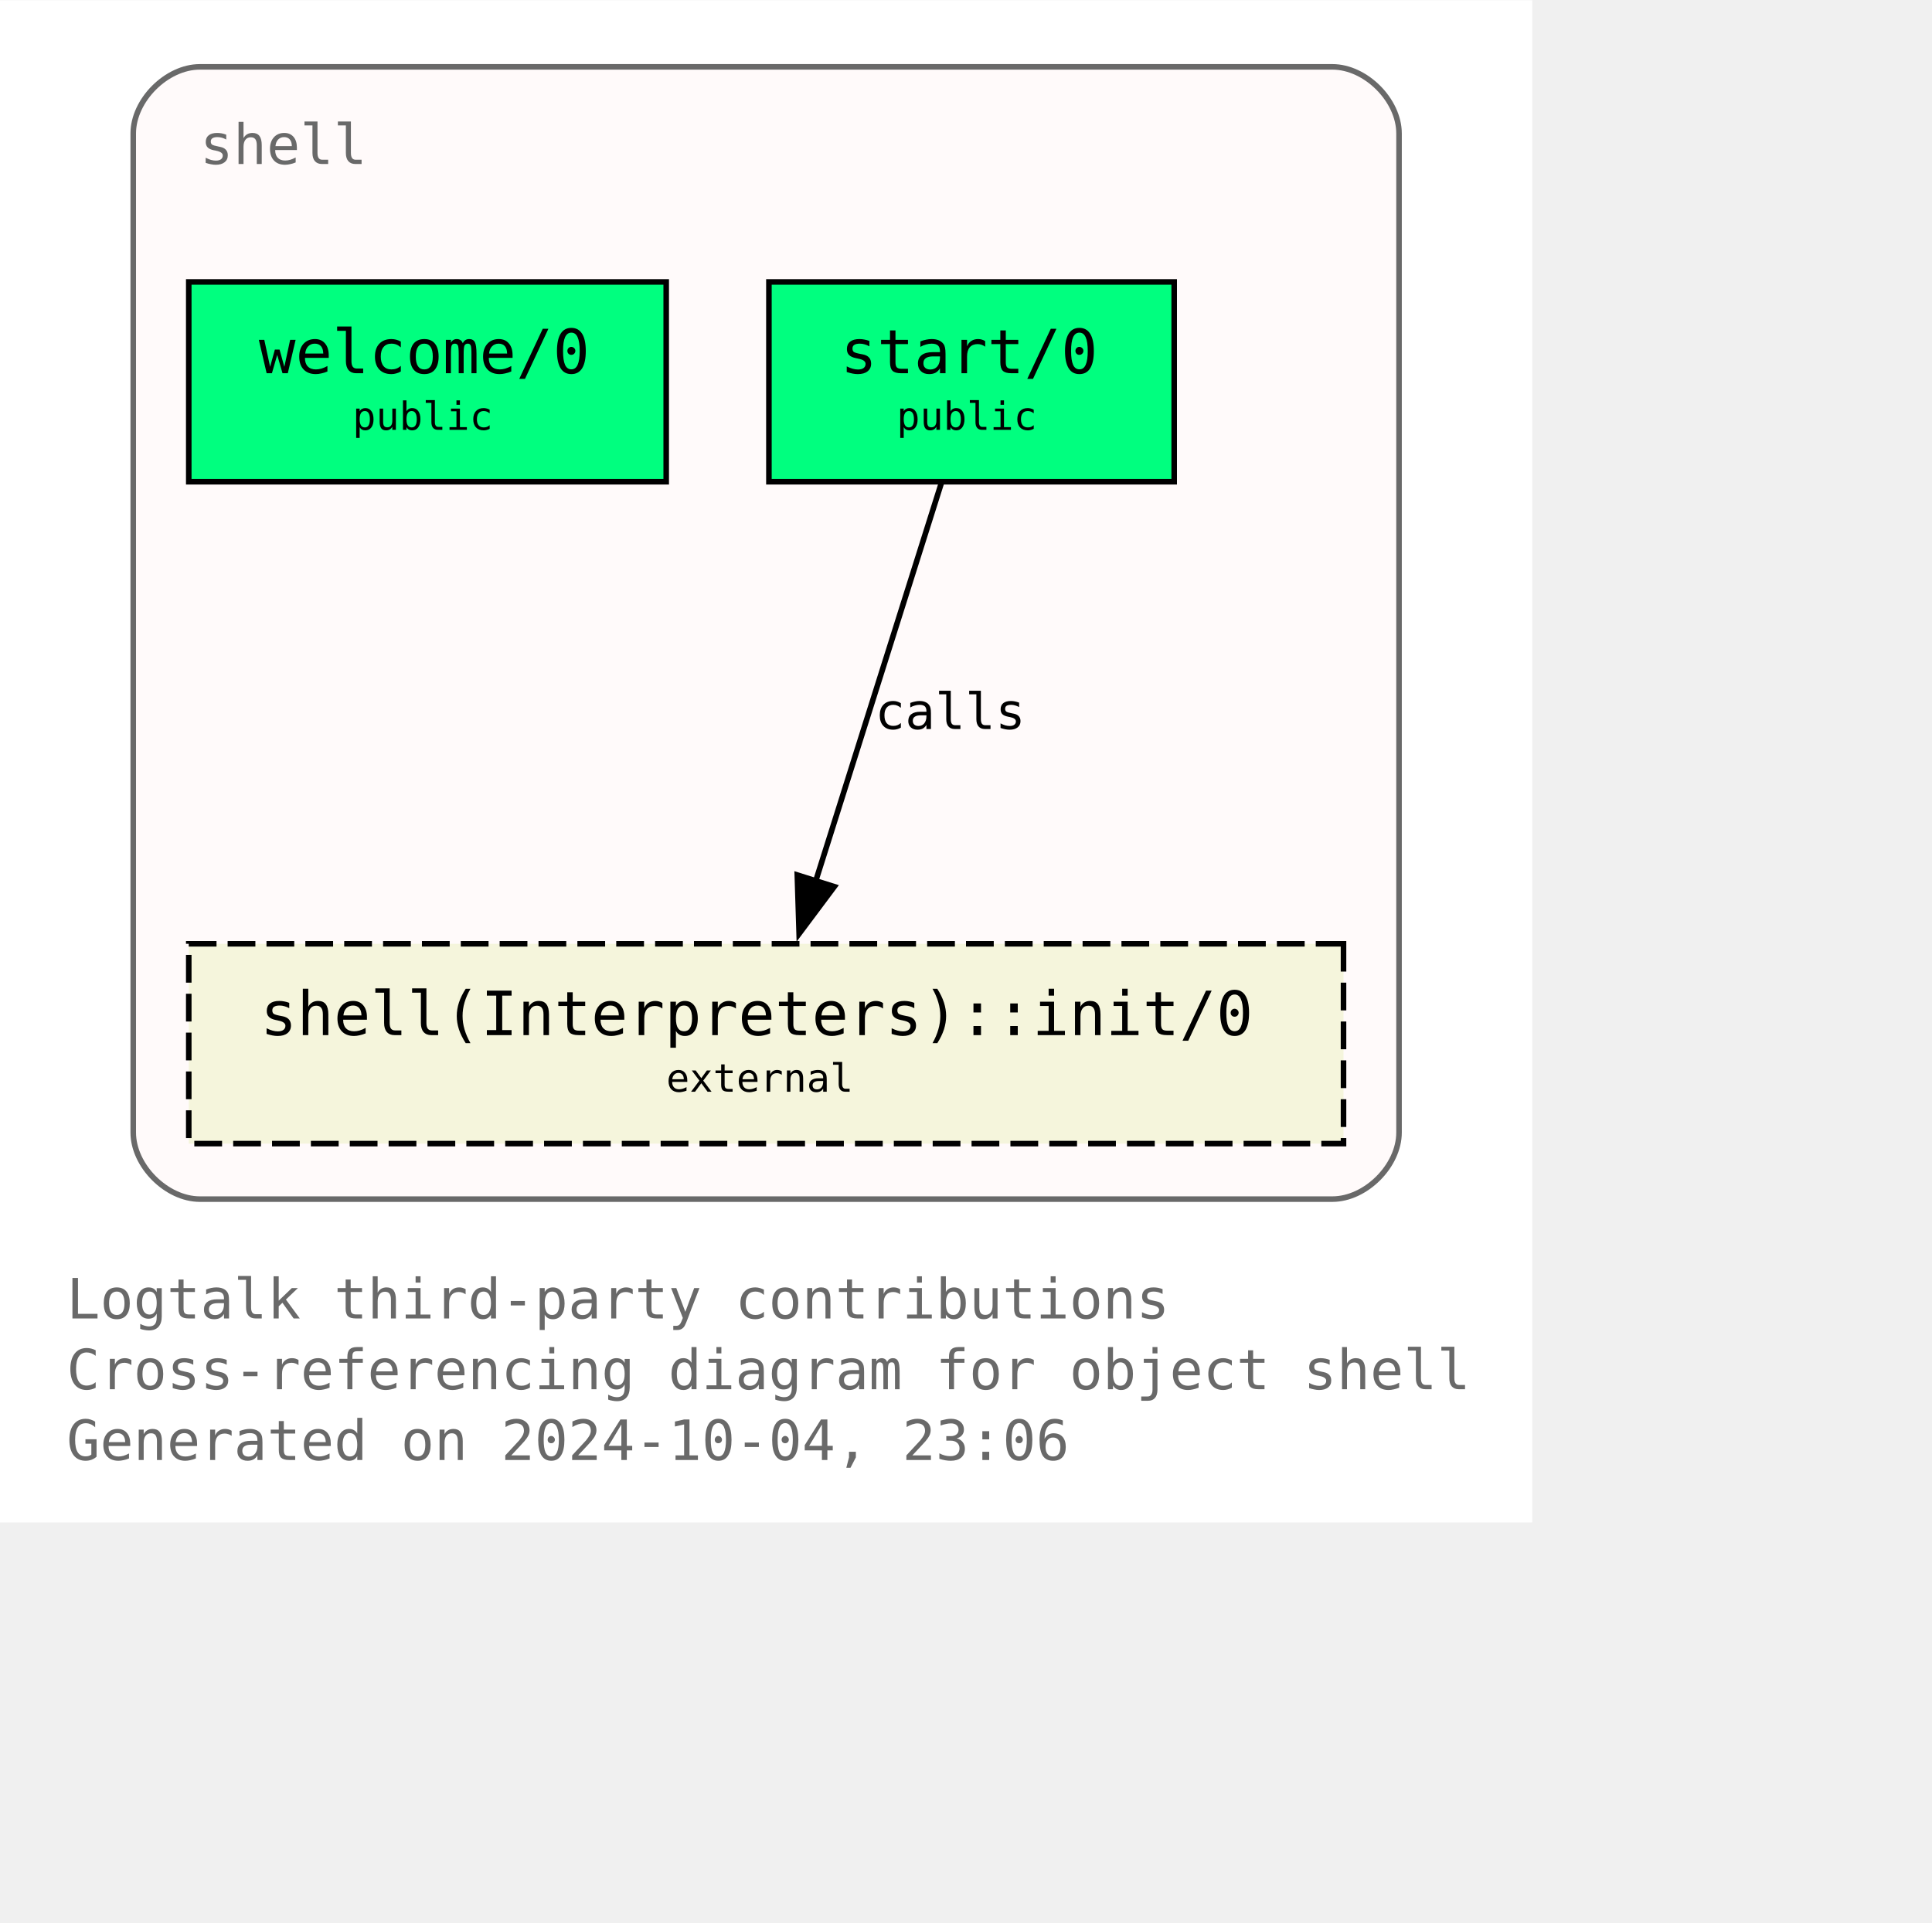
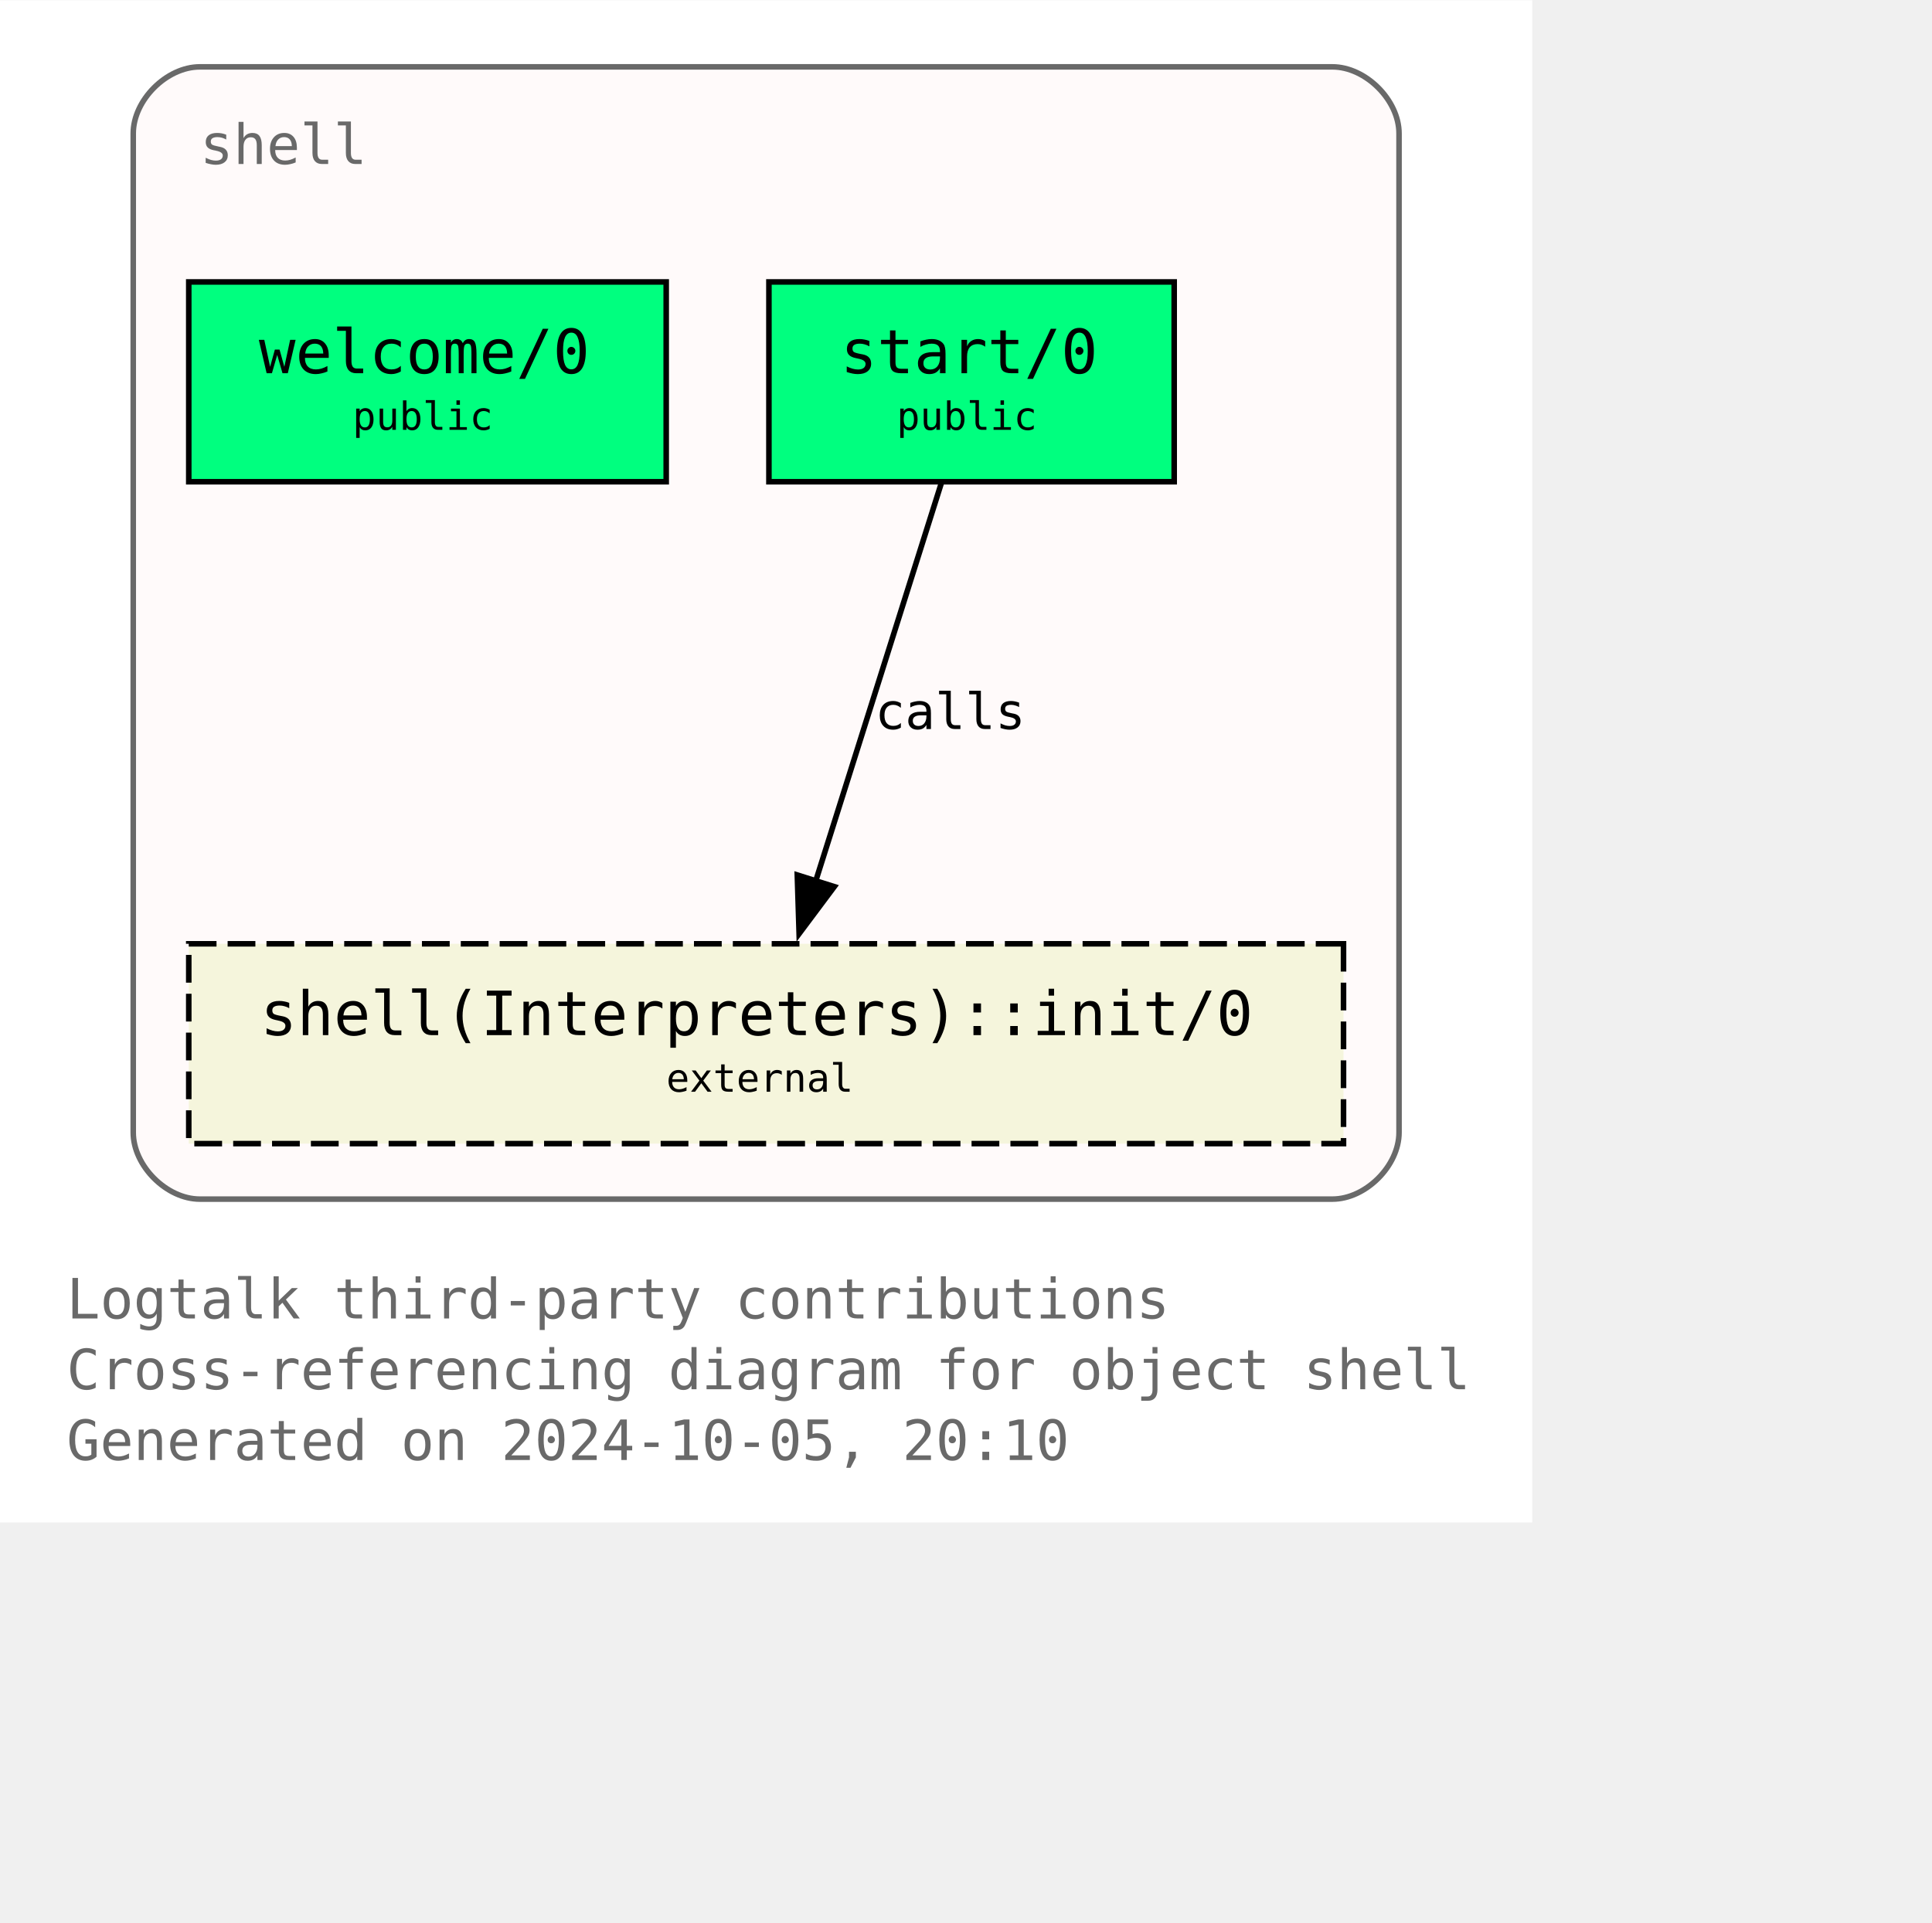
<svg xmlns="http://www.w3.org/2000/svg" xmlns:xlink="http://www.w3.org/1999/xlink" width="420pt" height="418pt" viewBox="72.00 72.00 348.00 346.25">
  <g id="graph0" class="graph" transform="scale(1 1) rotate(0) translate(76 342.25)">
    <polygon fill="white" stroke="none" points="-4,4 -4,-270.25 272,-270.25 272,4 -4,4" />
    <text text-anchor="start" x="8" y="-32.75" font-family="Monospace" font-size="10.00" fill="dimgray">Logtalk third-party contributions</text>
    <text text-anchor="start" x="8" y="-20" font-family="Monospace" font-size="10.00" fill="dimgray">Cross-referencing diagram for object shell</text>
-     <text text-anchor="start" x="8" y="-7.25" font-family="Monospace" font-size="10.00" fill="dimgray">Generated on 2024-10-04, 23:06</text>
+     <text text-anchor="start" x="8" y="-7.25" font-family="Monospace" font-size="10.00" fill="dimgray">Generated on 2024-10-05, 20:10</text>
    <g id="clust1" class="cluster">
      <g id="a_clust1">
        <a xlink:title="shell">
          <path fill="snow" stroke="dimgray" d="M32,-54.25C32,-54.25 236,-54.25 236,-54.25 242,-54.25 248,-60.25 248,-66.25 248,-66.25 248,-246.25 248,-246.25 248,-252.25 242,-258.25 236,-258.25 236,-258.25 32,-258.25 32,-258.25 26,-258.25 20,-252.25 20,-246.25 20,-246.25 20,-66.25 20,-66.25 20,-60.25 26,-54.25 32,-54.25" />
          <g id="a_clust1_0">
-             <a xlink:href="https://github.com/LogtalkDotOrg/logtalk3/tree/9dfa4595106e9b53620938a6bbd5df8bc5ed2582/contributions/verdi_neruda/shell.lgt" xlink:title="https://github.com/LogtalkDotOrg/logtalk3/tree/9dfa4595106e9b53620938a6bbd5df8bc5ed2582/contributions/verdi_neruda/shell.lgt">
+             <a xlink:href="https://github.com/LogtalkDotOrg/logtalk3/tree/29b2f8f730a06811ce84ddcfcfc9fe647ddc2b5b/contributions/verdi_neruda/shell.lgt" xlink:title="https://github.com/LogtalkDotOrg/logtalk3/tree/29b2f8f730a06811ce84ddcfcfc9fe647ddc2b5b/contributions/verdi_neruda/shell.lgt">
              <text text-anchor="start" x="32" y="-240.75" font-family="Monospace" font-size="10.00" fill="dimgray">shell</text>
            </a>
          </g>
        </a>
      </g>
    </g>
    <g id="node1" class="node">
      <g id="a_node1">
-         <a xlink:href="https://github.com/LogtalkDotOrg/logtalk3/tree/9dfa4595106e9b53620938a6bbd5df8bc5ed2582/contributions/verdi_neruda/shell.lgt#L346" xlink:title="https://github.com/LogtalkDotOrg/logtalk3/tree/9dfa4595106e9b53620938a6bbd5df8bc5ed2582/contributions/verdi_neruda/shell.lgt#L346">
+         <a xlink:href="https://github.com/LogtalkDotOrg/logtalk3/tree/29b2f8f730a06811ce84ddcfcfc9fe647ddc2b5b/contributions/verdi_neruda/shell.lgt#L346" xlink:title="https://github.com/LogtalkDotOrg/logtalk3/tree/29b2f8f730a06811ce84ddcfcfc9fe647ddc2b5b/contributions/verdi_neruda/shell.lgt#L346">
          <polygon fill="springgreen" stroke="black" points="116,-219.5 30,-219.5 30,-183.5 116,-183.5 116,-219.5" />
          <text text-anchor="start" x="37.88" y="-204.07" font-family="Monospace" font-size="9.00"> </text>
          <text text-anchor="start" x="42.62" y="-203.05" font-family="Monospace" font-size="11.00">welcome/0</text>
          <text text-anchor="start" x="102.88" y="-204.07" font-family="Monospace" font-size="9.00"> </text>
          <text text-anchor="start" x="37.88" y="-191.95" font-family="Monospace" font-size="9.00"> </text>
          <text text-anchor="start" x="59.5" y="-192.85" font-family="Monospace" font-size="7.00">public</text>
          <text text-anchor="start" x="102.88" y="-191.95" font-family="Monospace" font-size="9.00"> </text>
        </a>
      </g>
    </g>
    <g id="node2" class="node">
      <g id="a_node2">
-         <a xlink:href="https://github.com/LogtalkDotOrg/logtalk3/tree/9dfa4595106e9b53620938a6bbd5df8bc5ed2582/contributions/verdi_neruda/shell.lgt#L358" xlink:title="https://github.com/LogtalkDotOrg/logtalk3/tree/9dfa4595106e9b53620938a6bbd5df8bc5ed2582/contributions/verdi_neruda/shell.lgt#L358">
+         <a xlink:href="https://github.com/LogtalkDotOrg/logtalk3/tree/29b2f8f730a06811ce84ddcfcfc9fe647ddc2b5b/contributions/verdi_neruda/shell.lgt#L358" xlink:title="https://github.com/LogtalkDotOrg/logtalk3/tree/29b2f8f730a06811ce84ddcfcfc9fe647ddc2b5b/contributions/verdi_neruda/shell.lgt#L358">
          <polygon fill="springgreen" stroke="black" points="207.5,-219.5 134.5,-219.5 134.5,-183.5 207.5,-183.5 207.5,-219.5" />
          <text text-anchor="start" x="142.38" y="-204.07" font-family="Monospace" font-size="9.00"> </text>
          <text text-anchor="start" x="147.38" y="-203.05" font-family="Monospace" font-size="11.00">start/0</text>
          <text text-anchor="start" x="194.38" y="-204.07" font-family="Monospace" font-size="9.00"> </text>
          <text text-anchor="start" x="142.38" y="-191.95" font-family="Monospace" font-size="9.00"> </text>
          <text text-anchor="start" x="157.5" y="-192.85" font-family="Monospace" font-size="7.00">public</text>
          <text text-anchor="start" x="194.38" y="-191.95" font-family="Monospace" font-size="9.00"> </text>
        </a>
      </g>
    </g>
    <g id="node3" class="node">
      <g id="a_node3">
        <a xlink:href="https://logtalk.org/library/shell_1.html#init-0" xlink:title="https://logtalk.org/library/shell_1.html#init-0">
          <polygon fill="beige" stroke="black" stroke-dasharray="5,2" points="238,-100.25 30,-100.25 30,-64.25 238,-64.25 238,-100.25" />
          <text text-anchor="start" x="37.88" y="-84.83" font-family="Monospace" font-size="9.00"> </text>
          <text text-anchor="start" x="42.88" y="-83.8" font-family="Monospace" font-size="11.00">shell(Interpreters)::init/0</text>
          <text text-anchor="start" x="224.88" y="-84.83" font-family="Monospace" font-size="9.00"> </text>
          <text text-anchor="start" x="37.88" y="-72.7" font-family="Monospace" font-size="9.00"> </text>
          <text text-anchor="start" x="116" y="-73.6" font-family="Monospace" font-size="7.00">external</text>
          <text text-anchor="start" x="224.88" y="-72.7" font-family="Monospace" font-size="9.00"> </text>
        </a>
      </g>
    </g>
    <g id="edge1" class="edge">
      <g id="a_edge1">
-         <a xlink:href="https://github.com/LogtalkDotOrg/logtalk3/tree/9dfa4595106e9b53620938a6bbd5df8bc5ed2582/contributions/verdi_neruda/shell.lgt#L360" xlink:title="calls">
+         <a xlink:href="https://github.com/LogtalkDotOrg/logtalk3/tree/29b2f8f730a06811ce84ddcfcfc9fe647ddc2b5b/contributions/verdi_neruda/shell.lgt#L360" xlink:title="calls">
          <path fill="none" stroke="black" d="M165.54,-183.2C159.58,-164.32 149.96,-133.81 142.9,-111.46" />
          <polygon fill="black" stroke="black" points="146.28,-110.55 139.94,-102.07 139.61,-112.65 146.28,-110.55" />
        </a>
      </g>
      <g id="a_edge1-label">
-         <a xlink:href="https://github.com/LogtalkDotOrg/logtalk3/tree/9dfa4595106e9b53620938a6bbd5df8bc5ed2582/contributions/verdi_neruda/shell.lgt#L360" xlink:title="https://github.com/LogtalkDotOrg/logtalk3/tree/9dfa4595106e9b53620938a6bbd5df8bc5ed2582/contributions/verdi_neruda/shell.lgt#L360">
+         <a xlink:href="https://github.com/LogtalkDotOrg/logtalk3/tree/29b2f8f730a06811ce84ddcfcfc9fe647ddc2b5b/contributions/verdi_neruda/shell.lgt#L360" xlink:title="https://github.com/LogtalkDotOrg/logtalk3/tree/29b2f8f730a06811ce84ddcfcfc9fe647ddc2b5b/contributions/verdi_neruda/shell.lgt#L360">
          <text text-anchor="start" x="153.61" y="-138.95" font-family="Monospace" font-size="9.00">calls</text>
        </a>
      </g>
    </g>
  </g>
</svg>
